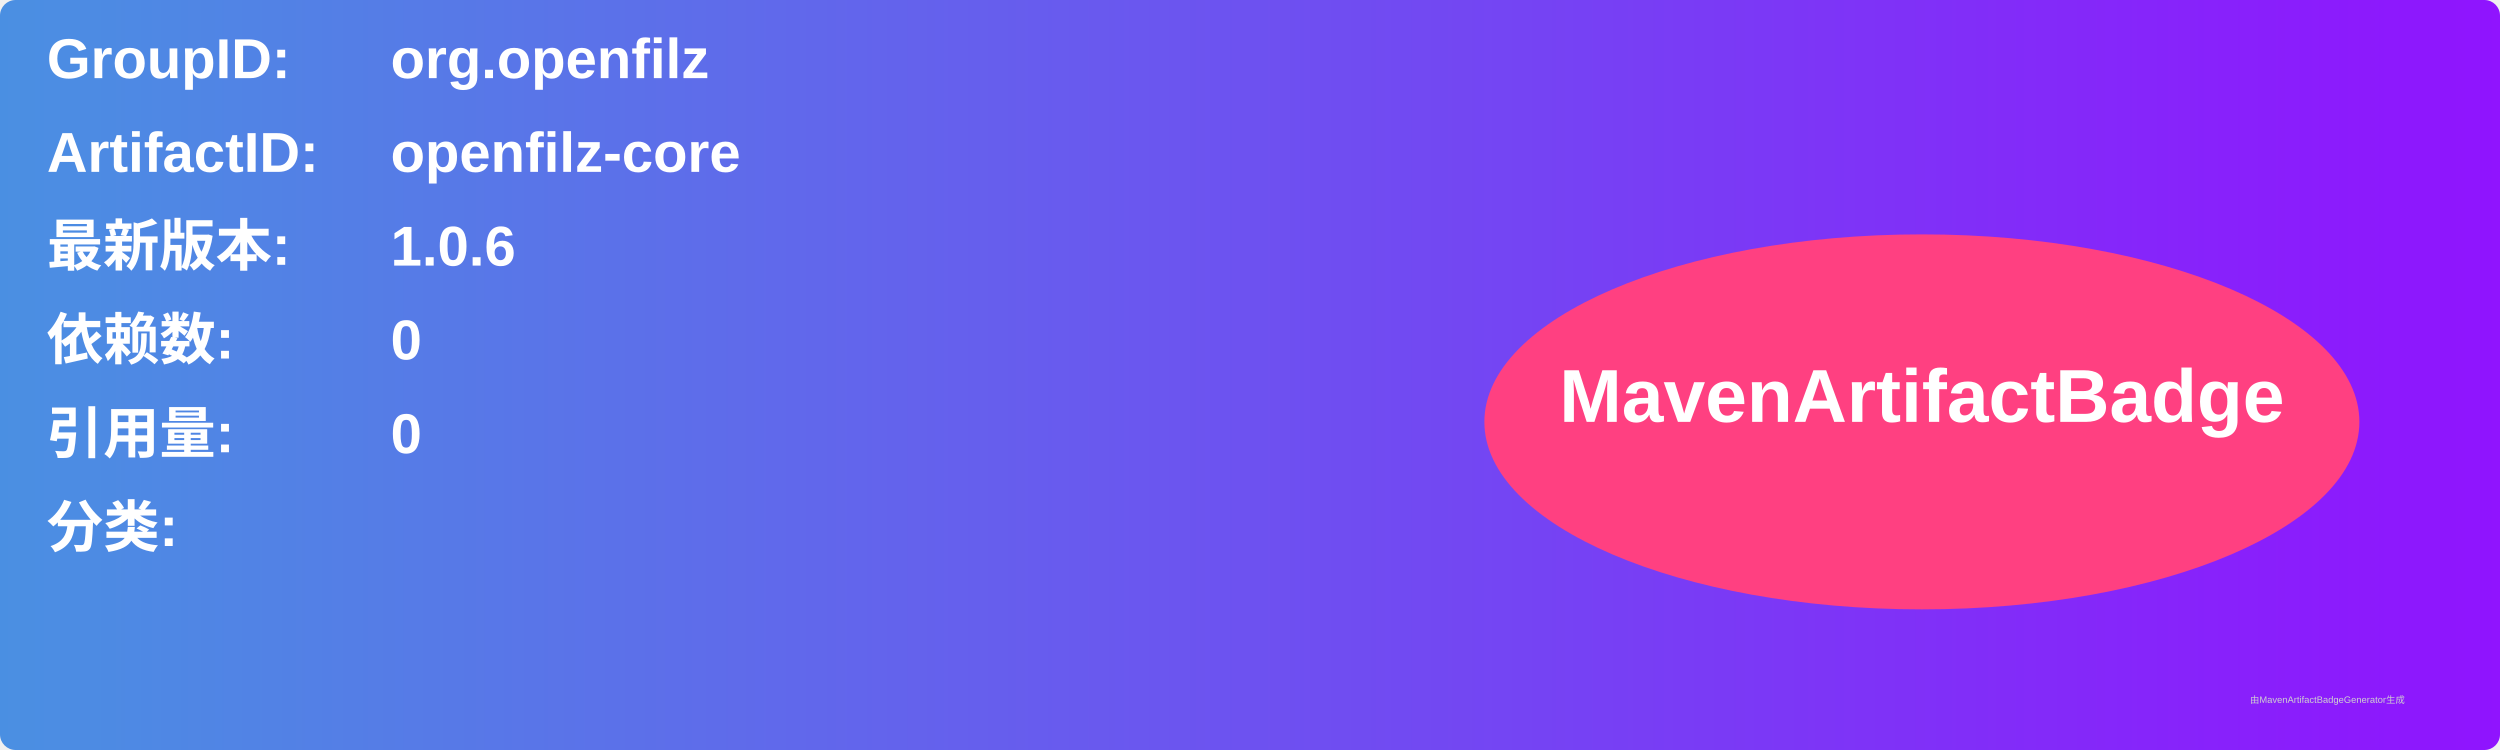
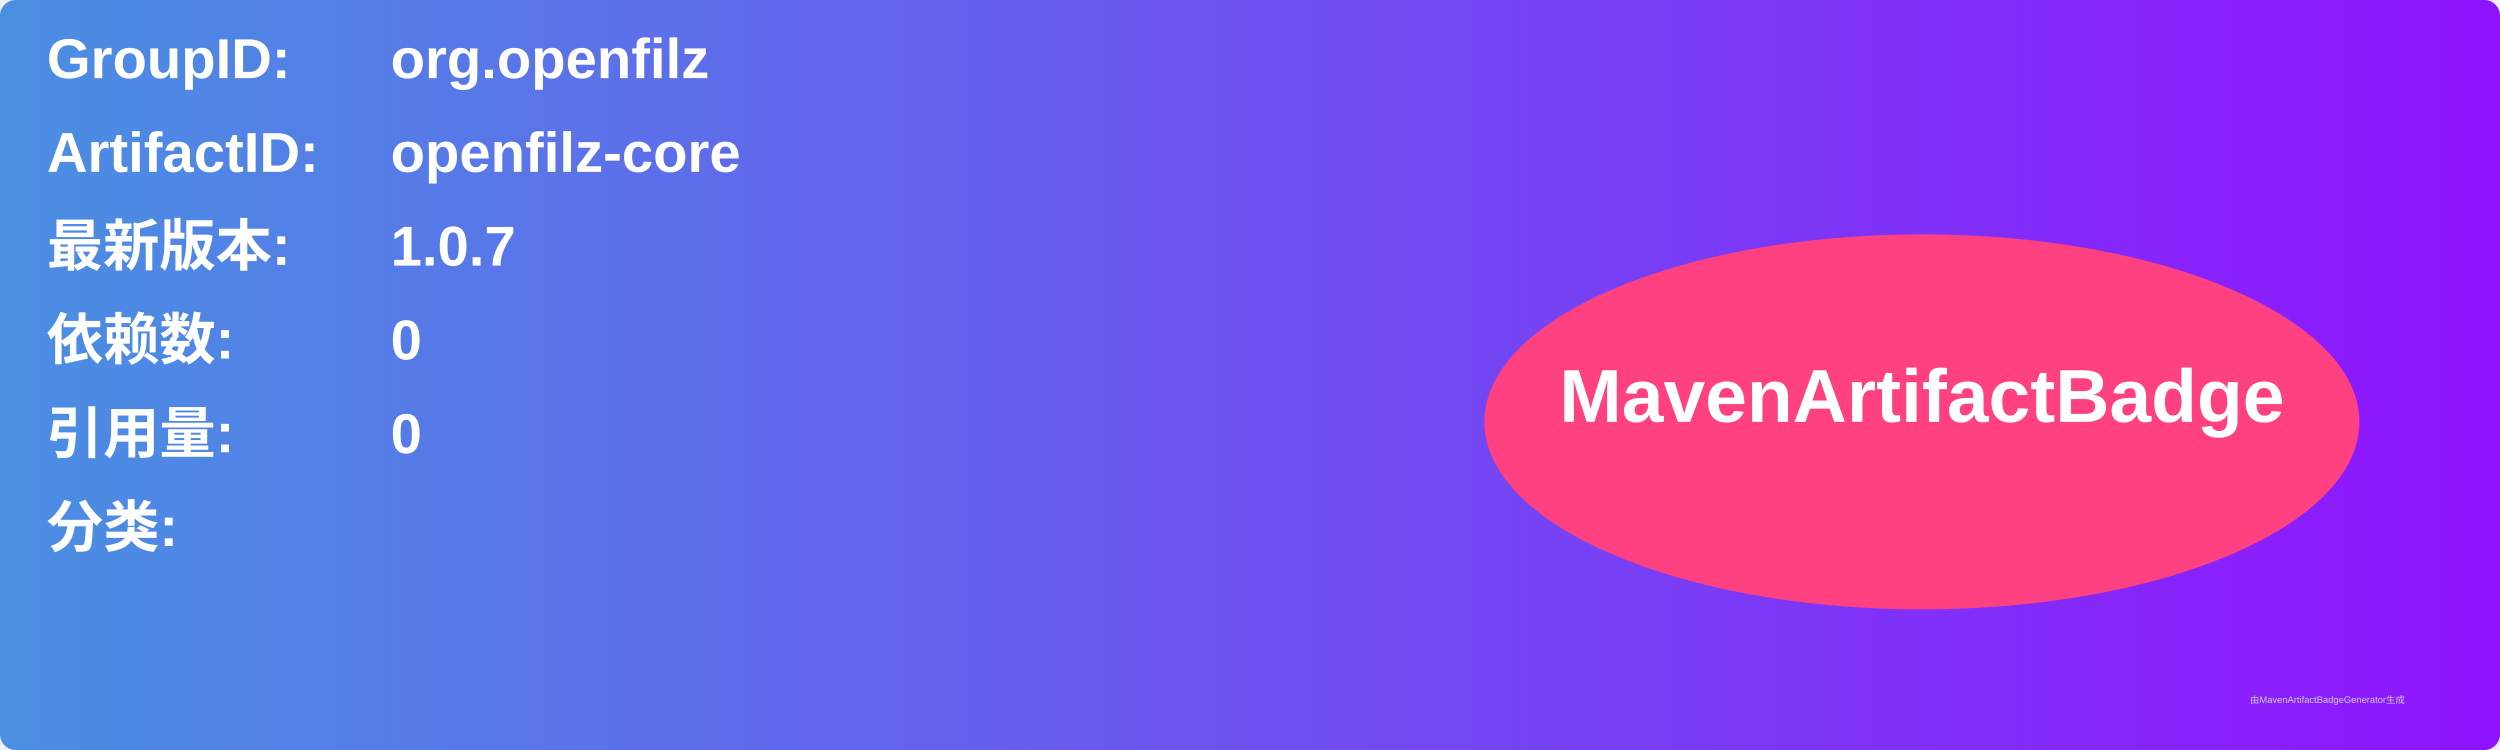
<svg xmlns="http://www.w3.org/2000/svg" width="800" height="240" viewBox="0 0 800 240">
  <linearGradient id="grad" x1="0%" y1="0%" x2="100%" y2="0%">
    <stop offset="0%" stop-color="#4a90e2" />
    <stop offset="100%" stop-color="#9013fe" />
  </linearGradient>
  <rect width="100%" height="100%" rx="5" ry="5" fill="url(#grad)" />
  <g transform="translate(15, 15)">
    <text x="0" y="10" font-family="Arial" font-size="18" fill="white" font-weight="bold" width="260">GroupID:</text>
    <text x="110" y="10" font-family="Arial" font-size="18" fill="white" font-weight="bold" width="460">org.openfilz</text>
    <text x="0" y="40" font-family="Arial" font-size="18" fill="white" font-weight="bold" width="260">ArtifactID:</text>
    <text x="110" y="40" font-family="Arial" font-size="18" fill="white" font-weight="bold" width="460">openfilz-core</text>
    <text x="0" y="70" font-family="Arial" font-size="18" fill="white" font-weight="bold">最新版本:</text>
    <text x="110" y="70" font-family="Arial" font-size="18" fill="white" font-weight="bold">
-       <tspan font-weight="bold">1.0.6</tspan>
+       <tspan font-weight="bold">1.0.7</tspan>
    </text>
    <text x="0" y="100" font-family="Arial" font-size="18" fill="white" font-weight="bold">依赖数: </text>
    <text x="110" y="100" font-family="Arial" font-size="18" fill="white">
      <tspan font-weight="bold">0</tspan>
    </text>
    <text x="0" y="130" font-family="Arial" font-size="18" fill="white" font-weight="bold">引用量: </text>
    <text x="110" y="130" font-family="Arial" font-size="18" fill="white">
      <tspan font-weight="bold">0</tspan>
    </text>
    <text x="0" y="160" font-family="Arial" font-size="18" fill="white" font-weight="bold">分类:</text>
    <text x="10" y="190" font-family="Arial" font-size="10" fill="white">
      <tspan font-weight="bold" />
    </text>
    <ellipse cx="600" cy="120" rx="140" ry="60" fill="#ff4081" />
    <text x="600" y="120" text-anchor="middle" font-family="Arial" font-size="24" fill="white" font-weight="bold">MavenArtifactBadge</text>
  </g>
  <text x="720" y="225" font-family="Arial" font-size="3" fill="#d0d0d0">由MavenArtifactBadgeGenerator生成</text>
</svg>
